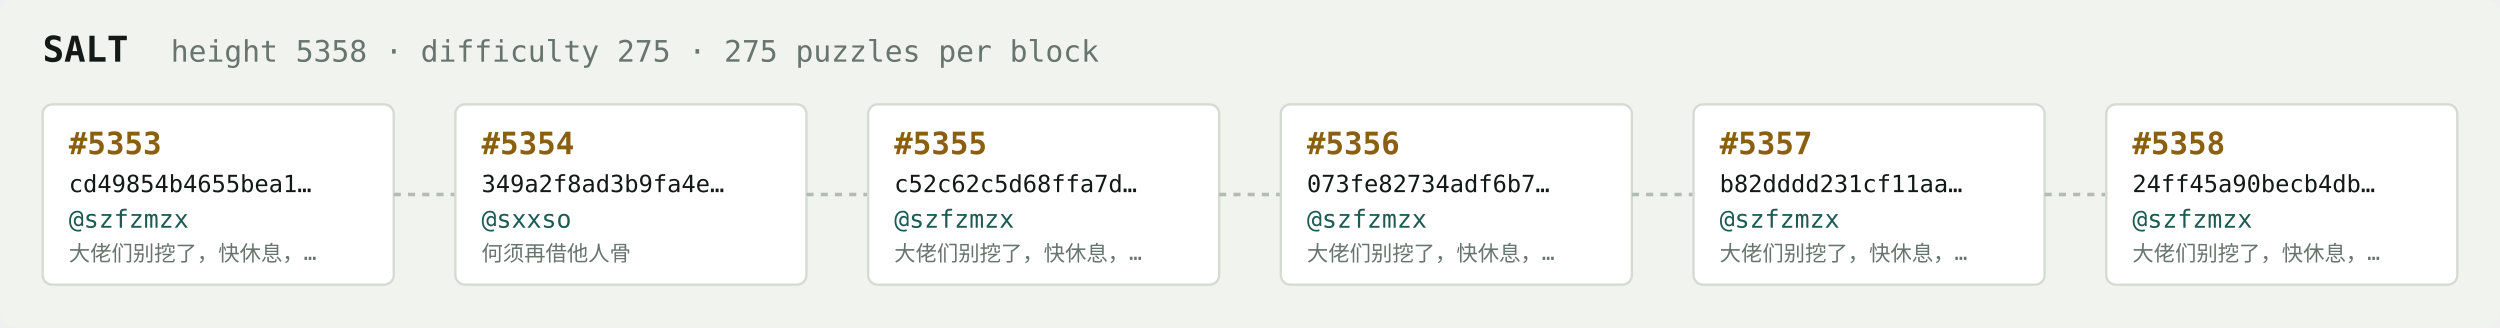
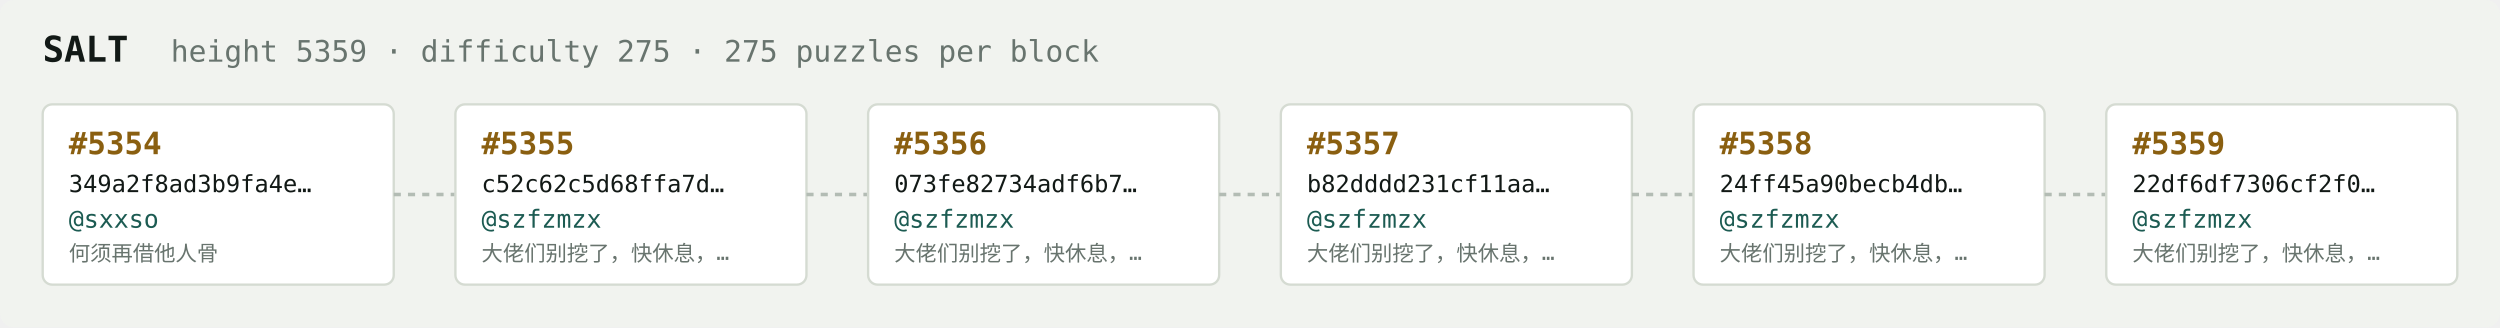
<svg xmlns="http://www.w3.org/2000/svg" width="1054" height="138" viewBox="0 0 1054 138" font-family="ui-monospace,SFMono-Regular,Menlo,monospace">
  <rect fill="#f1f3ef" width="1054" height="138" rx="6" />
  <text x="18" y="26" fill="#121916" font-size="15" font-weight="700">SALT</text>
-   <text x="72" y="26" fill="#68746e" font-size="12.5">height 5358 · difficulty 275 · 275 puzzles per block</text>
+   <text x="72" y="26" fill="#68746e" font-size="12.5">height 5359 · difficulty 275 · 275 puzzles per block</text>
  <rect x="18" y="44" width="148" height="76" rx="4" fill="#ffffff" stroke="#d5dbd2" stroke-width="1" />
-   <text x="29" y="65" fill="#8a5f10" font-size="13" font-weight="700">#5353</text>
-   <text x="29" y="81" fill="#121916" font-size="10">cd49854b4655bea1…</text>
-   <text x="29" y="96" fill="#1c5b52" font-size="10.5">@szfzmzx</text>
-   <text x="29" y="110" fill="#68746e" font-size="9">大佬们别挖了，快休息，…</text>
+   <text x="29" y="65" fill="#8a5f10" font-size="13" font-weight="700">#5354</text>
+   <text x="29" y="81" fill="#121916" font-size="10">349a2f8ad3b9fa4e…</text>
+   <text x="29" y="96" fill="#1c5b52" font-size="10.5">@sxxso</text>
+   <text x="29" y="110" fill="#68746e" font-size="9">何须再借他人骨</text>
  <line x1="166" y1="82.0" x2="192" y2="82.0" stroke="#b3bcb4" stroke-width="1.5" stroke-dasharray="3 3" />
  <rect x="192" y="44" width="148" height="76" rx="4" fill="#ffffff" stroke="#d5dbd2" stroke-width="1" />
-   <text x="203" y="65" fill="#8a5f10" font-size="13" font-weight="700">#5354</text>
-   <text x="203" y="81" fill="#121916" font-size="10">349a2f8ad3b9fa4e…</text>
-   <text x="203" y="96" fill="#1c5b52" font-size="10.5">@sxxso</text>
-   <text x="203" y="110" fill="#68746e" font-size="9">何须再借他人骨</text>
+   <text x="203" y="65" fill="#8a5f10" font-size="13" font-weight="700">#5355</text>
+   <text x="203" y="81" fill="#121916" font-size="10">c52c62c5d68ffa7d…</text>
+   <text x="203" y="96" fill="#1c5b52" font-size="10.5">@szfzmzx</text>
+   <text x="203" y="110" fill="#68746e" font-size="9">大佬们别挖了，快休息，…</text>
  <line x1="340" y1="82.0" x2="366" y2="82.0" stroke="#b3bcb4" stroke-width="1.5" stroke-dasharray="3 3" />
  <rect x="366" y="44" width="148" height="76" rx="4" fill="#ffffff" stroke="#d5dbd2" stroke-width="1" />
-   <text x="377" y="65" fill="#8a5f10" font-size="13" font-weight="700">#5355</text>
-   <text x="377" y="81" fill="#121916" font-size="10">c52c62c5d68ffa7d…</text>
+   <text x="377" y="65" fill="#8a5f10" font-size="13" font-weight="700">#5356</text>
+   <text x="377" y="81" fill="#121916" font-size="10">073fe82734adf6b7…</text>
  <text x="377" y="96" fill="#1c5b52" font-size="10.5">@szfzmzx</text>
  <text x="377" y="110" fill="#68746e" font-size="9">大佬们别挖了，快休息，…</text>
  <line x1="514" y1="82.0" x2="540" y2="82.0" stroke="#b3bcb4" stroke-width="1.5" stroke-dasharray="3 3" />
  <rect x="540" y="44" width="148" height="76" rx="4" fill="#ffffff" stroke="#d5dbd2" stroke-width="1" />
-   <text x="551" y="65" fill="#8a5f10" font-size="13" font-weight="700">#5356</text>
-   <text x="551" y="81" fill="#121916" font-size="10">073fe82734adf6b7…</text>
+   <text x="551" y="65" fill="#8a5f10" font-size="13" font-weight="700">#5357</text>
+   <text x="551" y="81" fill="#121916" font-size="10">b82dddd231cf11aa…</text>
  <text x="551" y="96" fill="#1c5b52" font-size="10.5">@szfzmzx</text>
  <text x="551" y="110" fill="#68746e" font-size="9">大佬们别挖了，快休息，…</text>
  <line x1="688" y1="82.0" x2="714" y2="82.0" stroke="#b3bcb4" stroke-width="1.5" stroke-dasharray="3 3" />
  <rect x="714" y="44" width="148" height="76" rx="4" fill="#ffffff" stroke="#d5dbd2" stroke-width="1" />
-   <text x="725" y="65" fill="#8a5f10" font-size="13" font-weight="700">#5357</text>
-   <text x="725" y="81" fill="#121916" font-size="10">b82dddd231cf11aa…</text>
+   <text x="725" y="65" fill="#8a5f10" font-size="13" font-weight="700">#5358</text>
+   <text x="725" y="81" fill="#121916" font-size="10">24ff45a90becb4db…</text>
  <text x="725" y="96" fill="#1c5b52" font-size="10.5">@szfzmzx</text>
  <text x="725" y="110" fill="#68746e" font-size="9">大佬们别挖了，快休息，…</text>
  <line x1="862" y1="82.0" x2="888" y2="82.0" stroke="#b3bcb4" stroke-width="1.5" stroke-dasharray="3 3" />
  <rect x="888" y="44" width="148" height="76" rx="4" fill="#ffffff" stroke="#d5dbd2" stroke-width="1" />
-   <text x="899" y="65" fill="#8a5f10" font-size="13" font-weight="700">#5358</text>
-   <text x="899" y="81" fill="#121916" font-size="10">24ff45a90becb4db…</text>
+   <text x="899" y="65" fill="#8a5f10" font-size="13" font-weight="700">#5359</text>
+   <text x="899" y="81" fill="#121916" font-size="10">22df6df7306cf2f0…</text>
  <text x="899" y="96" fill="#1c5b52" font-size="10.5">@szfzmzx</text>
  <text x="899" y="110" fill="#68746e" font-size="9">大佬们别挖了，快休息，…</text>
</svg>
